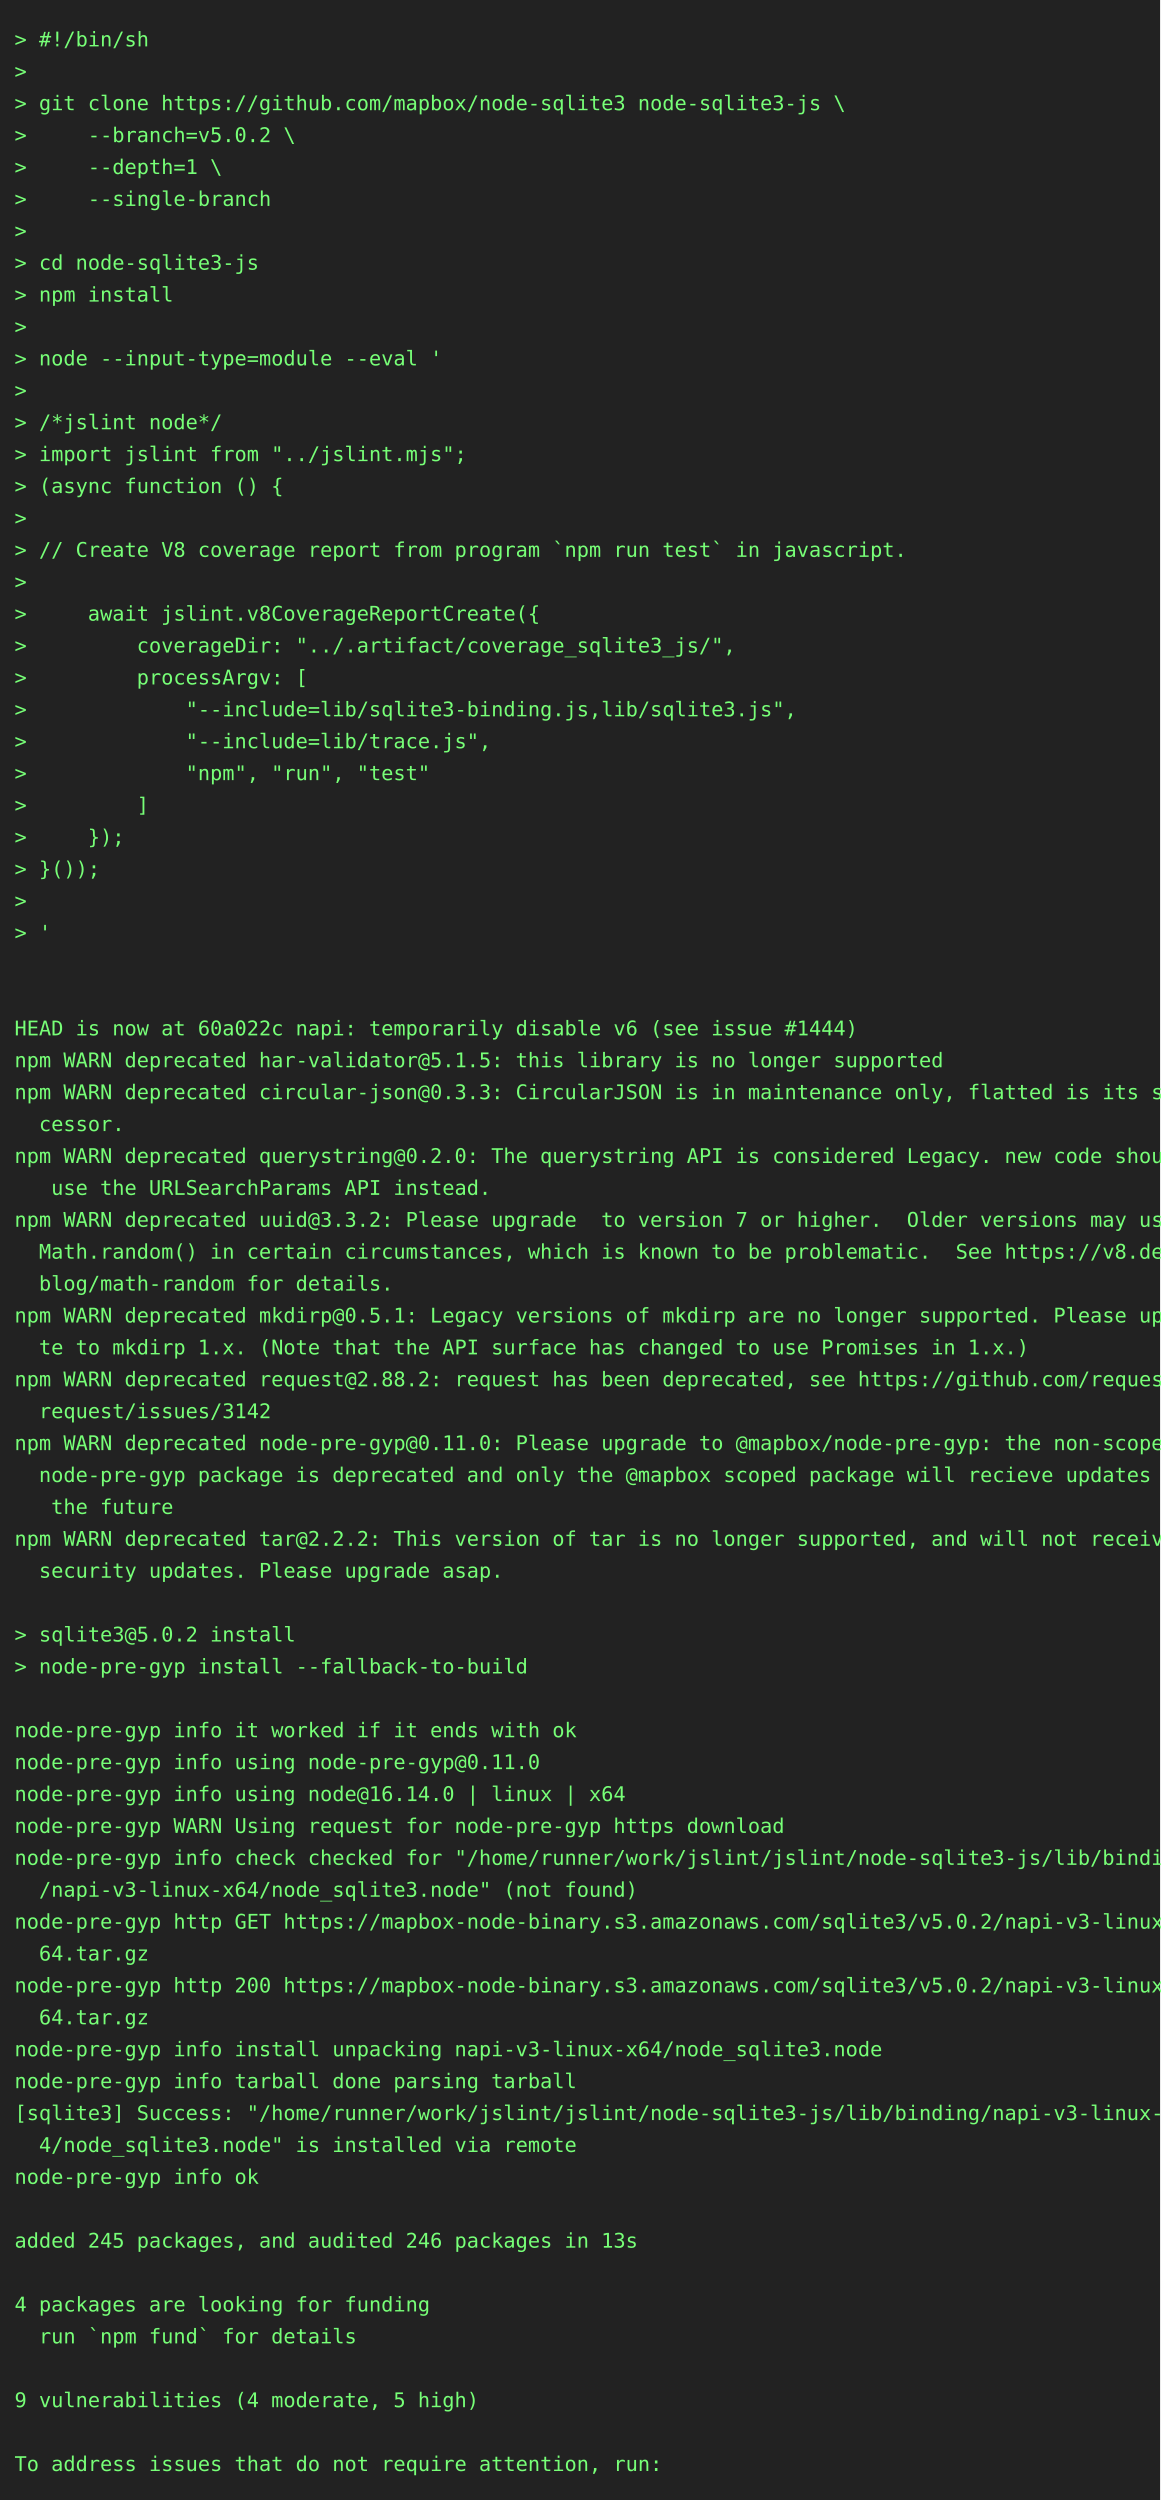
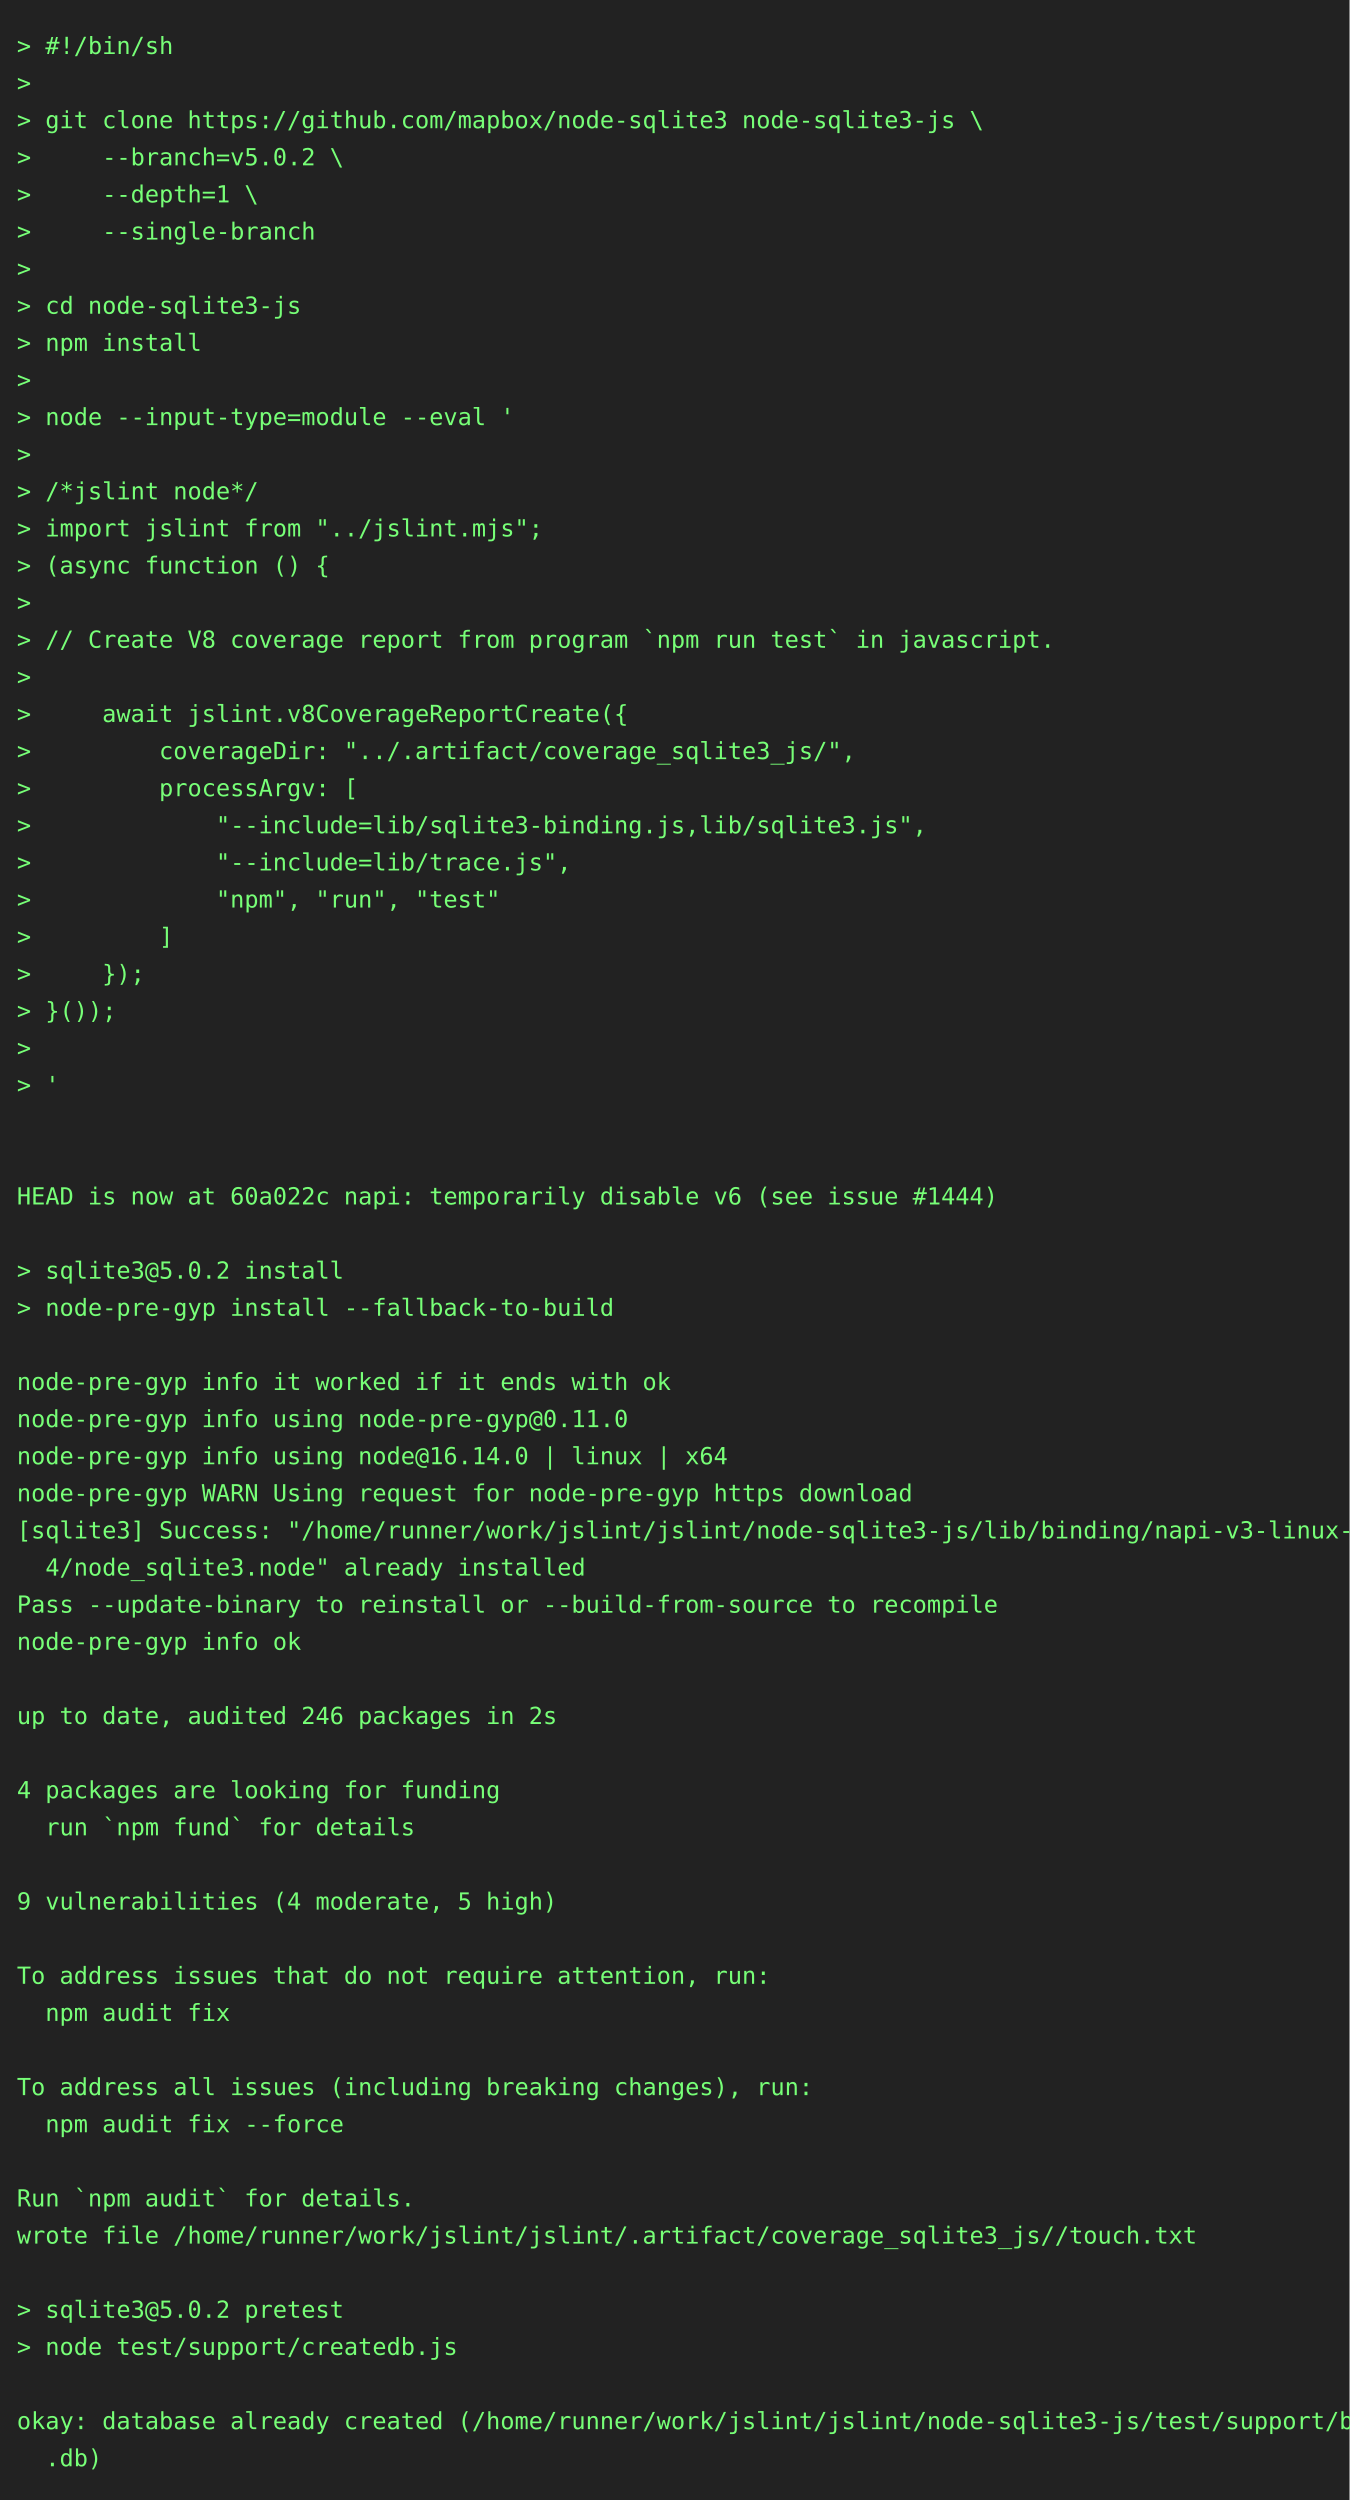
- <svg xmlns="http://www.w3.org/2000/svg" height="1724" width="800">
-   <rect height="1724" fill="#222" width="800" />
+ <svg xmlns="http://www.w3.org/2000/svg" height="1482" width="800">
+   <rect height="1482" fill="#222" width="800" />
  <text fill="#7f7" font-family="consolas, menlo, monospace" font-size="14" xml:space="preserve">
    <tspan lengthAdjust="spacingAndGlyphs" textLength="768" x="10" y="32">&gt; #!/bin/sh                                                                                      </tspan>
    <tspan lengthAdjust="spacingAndGlyphs" textLength="768" x="10" y="54">&gt;                                                                                                </tspan>
    <tspan lengthAdjust="spacingAndGlyphs" textLength="768" x="10" y="76">&gt; git clone https://github.com/mapbox/node-sqlite3 node-sqlite3-js \                             </tspan>
    <tspan lengthAdjust="spacingAndGlyphs" textLength="768" x="10" y="98">&gt;     --branch=v5.0.2 \                                                                          </tspan>
    <tspan lengthAdjust="spacingAndGlyphs" textLength="768" x="10" y="120">&gt;     --depth=1 \                                                                                </tspan>
    <tspan lengthAdjust="spacingAndGlyphs" textLength="768" x="10" y="142">&gt;     --single-branch                                                                            </tspan>
    <tspan lengthAdjust="spacingAndGlyphs" textLength="768" x="10" y="164">&gt;                                                                                                </tspan>
    <tspan lengthAdjust="spacingAndGlyphs" textLength="768" x="10" y="186">&gt; cd node-sqlite3-js                                                                             </tspan>
    <tspan lengthAdjust="spacingAndGlyphs" textLength="768" x="10" y="208">&gt; npm install                                                                                    </tspan>
    <tspan lengthAdjust="spacingAndGlyphs" textLength="768" x="10" y="230">&gt;                                                                                                </tspan>
    <tspan lengthAdjust="spacingAndGlyphs" textLength="768" x="10" y="252">&gt; node --input-type=module --eval '                                                              </tspan>
    <tspan lengthAdjust="spacingAndGlyphs" textLength="768" x="10" y="274">&gt;                                                                                                </tspan>
    <tspan lengthAdjust="spacingAndGlyphs" textLength="768" x="10" y="296">&gt; /*jslint node*/                                                                                </tspan>
    <tspan lengthAdjust="spacingAndGlyphs" textLength="768" x="10" y="318">&gt; import jslint from "../jslint.mjs";                                                            </tspan>
    <tspan lengthAdjust="spacingAndGlyphs" textLength="768" x="10" y="340">&gt; (async function () {                                                                           </tspan>
    <tspan lengthAdjust="spacingAndGlyphs" textLength="768" x="10" y="362">&gt;                                                                                                </tspan>
    <tspan lengthAdjust="spacingAndGlyphs" textLength="768" x="10" y="384">&gt; // Create V8 coverage report from program `npm run test` in javascript.                        </tspan>
    <tspan lengthAdjust="spacingAndGlyphs" textLength="768" x="10" y="406">&gt;                                                                                                </tspan>
    <tspan lengthAdjust="spacingAndGlyphs" textLength="768" x="10" y="428">&gt;     await jslint.v8CoverageReportCreate({                                                      </tspan>
    <tspan lengthAdjust="spacingAndGlyphs" textLength="768" x="10" y="450">&gt;         coverageDir: "../.artifact/coverage_sqlite3_js/",                                      </tspan>
    <tspan lengthAdjust="spacingAndGlyphs" textLength="768" x="10" y="472">&gt;         processArgv: [                                                                         </tspan>
    <tspan lengthAdjust="spacingAndGlyphs" textLength="768" x="10" y="494">&gt;             "--include=lib/sqlite3-binding.js,lib/sqlite3.js",                                 </tspan>
    <tspan lengthAdjust="spacingAndGlyphs" textLength="768" x="10" y="516">&gt;             "--include=lib/trace.js",                                                          </tspan>
    <tspan lengthAdjust="spacingAndGlyphs" textLength="768" x="10" y="538">&gt;             "npm", "run", "test"                                                               </tspan>
    <tspan lengthAdjust="spacingAndGlyphs" textLength="768" x="10" y="560">&gt;         ]                                                                                      </tspan>
    <tspan lengthAdjust="spacingAndGlyphs" textLength="768" x="10" y="582">&gt;     });                                                                                        </tspan>
    <tspan lengthAdjust="spacingAndGlyphs" textLength="768" x="10" y="604">&gt; }());                                                                                          </tspan>
    <tspan lengthAdjust="spacingAndGlyphs" textLength="768" x="10" y="626">&gt;                                                                                                </tspan>
    <tspan lengthAdjust="spacingAndGlyphs" textLength="768" x="10" y="648">&gt; '                                                                                              </tspan>
    <tspan lengthAdjust="spacingAndGlyphs" textLength="768" x="10" y="670">                                                                                                 </tspan>
    <tspan lengthAdjust="spacingAndGlyphs" textLength="768" x="10" y="692">                                                                                                 </tspan>
    <tspan lengthAdjust="spacingAndGlyphs" textLength="768" x="10" y="714">HEAD is now at 60a022c napi: temporarily disable v6 (see issue #1444)                            </tspan>
-     <tspan lengthAdjust="spacingAndGlyphs" textLength="768" x="10" y="736">npm WARN deprecated har-validator@5.1.5: this library is no longer supported                     </tspan>
-     <tspan lengthAdjust="spacingAndGlyphs" textLength="768" x="10" y="758">npm WARN deprecated circular-json@0.3.3: CircularJSON is in maintenance only, flatted is its suc\</tspan>
-     <tspan lengthAdjust="spacingAndGlyphs" textLength="768" x="10" y="780">  cessor.                                                                                        </tspan>
-     <tspan lengthAdjust="spacingAndGlyphs" textLength="768" x="10" y="802">npm WARN deprecated querystring@0.2.0: The querystring API is considered Legacy. new code should\</tspan>
-     <tspan lengthAdjust="spacingAndGlyphs" textLength="768" x="10" y="824">   use the URLSearchParams API instead.                                                          </tspan>
-     <tspan lengthAdjust="spacingAndGlyphs" textLength="768" x="10" y="846">npm WARN deprecated uuid@3.3.2: Please upgrade  to version 7 or higher.  Older versions may use \</tspan>
-     <tspan lengthAdjust="spacingAndGlyphs" textLength="768" x="10" y="868">  Math.random() in certain circumstances, which is known to be problematic.  See https://v8.dev/\</tspan>
-     <tspan lengthAdjust="spacingAndGlyphs" textLength="768" x="10" y="890">  blog/math-random for details.                                                                  </tspan>
-     <tspan lengthAdjust="spacingAndGlyphs" textLength="768" x="10" y="912">npm WARN deprecated mkdirp@0.5.1: Legacy versions of mkdirp are no longer supported. Please upda\</tspan>
-     <tspan lengthAdjust="spacingAndGlyphs" textLength="768" x="10" y="934">  te to mkdirp 1.x. (Note that the API surface has changed to use Promises in 1.x.)              </tspan>
-     <tspan lengthAdjust="spacingAndGlyphs" textLength="768" x="10" y="956">npm WARN deprecated request@2.88.2: request has been deprecated, see https://github.com/request/\</tspan>
-     <tspan lengthAdjust="spacingAndGlyphs" textLength="768" x="10" y="978">  request/issues/3142                                                                            </tspan>
-     <tspan lengthAdjust="spacingAndGlyphs" textLength="768" x="10" y="1000">npm WARN deprecated node-pre-gyp@0.11.0: Please upgrade to @mapbox/node-pre-gyp: the non-scoped \</tspan>
-     <tspan lengthAdjust="spacingAndGlyphs" textLength="768" x="10" y="1022">  node-pre-gyp package is deprecated and only the @mapbox scoped package will recieve updates in\</tspan>
-     <tspan lengthAdjust="spacingAndGlyphs" textLength="768" x="10" y="1044">   the future                                                                                    </tspan>
-     <tspan lengthAdjust="spacingAndGlyphs" textLength="768" x="10" y="1066">npm WARN deprecated tar@2.2.2: This version of tar is no longer supported, and will not receive \</tspan>
-     <tspan lengthAdjust="spacingAndGlyphs" textLength="768" x="10" y="1088">  security updates. Please upgrade asap.                                                         </tspan>
+     <tspan lengthAdjust="spacingAndGlyphs" textLength="768" x="10" y="736">                                                                                                 </tspan>
+     <tspan lengthAdjust="spacingAndGlyphs" textLength="768" x="10" y="758">&gt; sqlite3@5.0.2 install                                                                          </tspan>
+     <tspan lengthAdjust="spacingAndGlyphs" textLength="768" x="10" y="780">&gt; node-pre-gyp install --fallback-to-build                                                       </tspan>
+     <tspan lengthAdjust="spacingAndGlyphs" textLength="768" x="10" y="802">                                                                                                 </tspan>
+     <tspan lengthAdjust="spacingAndGlyphs" textLength="768" x="10" y="824">node-pre-gyp info it worked if it ends with ok                                                   </tspan>
+     <tspan lengthAdjust="spacingAndGlyphs" textLength="768" x="10" y="846">node-pre-gyp info using node-pre-gyp@0.11.0                                                      </tspan>
+     <tspan lengthAdjust="spacingAndGlyphs" textLength="768" x="10" y="868">node-pre-gyp info using node@16.14.0 | linux | x64                                               </tspan>
+     <tspan lengthAdjust="spacingAndGlyphs" textLength="768" x="10" y="890">node-pre-gyp WARN Using request for node-pre-gyp https download                                  </tspan>
+     <tspan lengthAdjust="spacingAndGlyphs" textLength="768" x="10" y="912">[sqlite3] Success: "/home/runner/work/jslint/jslint/node-sqlite3-js/lib/binding/napi-v3-linux-x6\</tspan>
+     <tspan lengthAdjust="spacingAndGlyphs" textLength="768" x="10" y="934">  4/node_sqlite3.node" already installed                                                         </tspan>
+     <tspan lengthAdjust="spacingAndGlyphs" textLength="768" x="10" y="956">Pass --update-binary to reinstall or --build-from-source to recompile                            </tspan>
+     <tspan lengthAdjust="spacingAndGlyphs" textLength="768" x="10" y="978">node-pre-gyp info ok                                                                             </tspan>
+     <tspan lengthAdjust="spacingAndGlyphs" textLength="768" x="10" y="1000">                                                                                                 </tspan>
+     <tspan lengthAdjust="spacingAndGlyphs" textLength="768" x="10" y="1022">up to date, audited 246 packages in 2s                                                           </tspan>
+     <tspan lengthAdjust="spacingAndGlyphs" textLength="768" x="10" y="1044">                                                                                                 </tspan>
+     <tspan lengthAdjust="spacingAndGlyphs" textLength="768" x="10" y="1066">4 packages are looking for funding                                                               </tspan>
+     <tspan lengthAdjust="spacingAndGlyphs" textLength="768" x="10" y="1088">  run `npm fund` for details                                                                     </tspan>
    <tspan lengthAdjust="spacingAndGlyphs" textLength="768" x="10" y="1110">                                                                                                 </tspan>
-     <tspan lengthAdjust="spacingAndGlyphs" textLength="768" x="10" y="1132">&gt; sqlite3@5.0.2 install                                                                          </tspan>
-     <tspan lengthAdjust="spacingAndGlyphs" textLength="768" x="10" y="1154">&gt; node-pre-gyp install --fallback-to-build                                                       </tspan>
-     <tspan lengthAdjust="spacingAndGlyphs" textLength="768" x="10" y="1176">                                                                                                 </tspan>
-     <tspan lengthAdjust="spacingAndGlyphs" textLength="768" x="10" y="1198">node-pre-gyp info it worked if it ends with ok                                                   </tspan>
-     <tspan lengthAdjust="spacingAndGlyphs" textLength="768" x="10" y="1220">node-pre-gyp info using node-pre-gyp@0.11.0                                                      </tspan>
-     <tspan lengthAdjust="spacingAndGlyphs" textLength="768" x="10" y="1242">node-pre-gyp info using node@16.14.0 | linux | x64                                               </tspan>
-     <tspan lengthAdjust="spacingAndGlyphs" textLength="768" x="10" y="1264">node-pre-gyp WARN Using request for node-pre-gyp https download                                  </tspan>
-     <tspan lengthAdjust="spacingAndGlyphs" textLength="768" x="10" y="1286">node-pre-gyp info check checked for "/home/runner/work/jslint/jslint/node-sqlite3-js/lib/binding\</tspan>
-     <tspan lengthAdjust="spacingAndGlyphs" textLength="768" x="10" y="1308">  /napi-v3-linux-x64/node_sqlite3.node" (not found)                                              </tspan>
-     <tspan lengthAdjust="spacingAndGlyphs" textLength="768" x="10" y="1330">node-pre-gyp http GET https://mapbox-node-binary.s3.amazonaws.com/sqlite3/v5.0.2/napi-v3-linux-x\</tspan>
-     <tspan lengthAdjust="spacingAndGlyphs" textLength="768" x="10" y="1352">  64.tar.gz                                                                                      </tspan>
-     <tspan lengthAdjust="spacingAndGlyphs" textLength="768" x="10" y="1374">node-pre-gyp http 200 https://mapbox-node-binary.s3.amazonaws.com/sqlite3/v5.0.2/napi-v3-linux-x\</tspan>
-     <tspan lengthAdjust="spacingAndGlyphs" textLength="768" x="10" y="1396">  64.tar.gz                                                                                      </tspan>
-     <tspan lengthAdjust="spacingAndGlyphs" textLength="768" x="10" y="1418">node-pre-gyp info install unpacking napi-v3-linux-x64/node_sqlite3.node                          </tspan>
-     <tspan lengthAdjust="spacingAndGlyphs" textLength="768" x="10" y="1440">node-pre-gyp info tarball done parsing tarball                                                   </tspan>
-     <tspan lengthAdjust="spacingAndGlyphs" textLength="768" x="10" y="1462">[sqlite3] Success: "/home/runner/work/jslint/jslint/node-sqlite3-js/lib/binding/napi-v3-linux-x6\</tspan>
-     <tspan lengthAdjust="spacingAndGlyphs" textLength="768" x="10" y="1484">  4/node_sqlite3.node" is installed via remote                                                   </tspan>
-     <tspan lengthAdjust="spacingAndGlyphs" textLength="768" x="10" y="1506">node-pre-gyp info ok                                                                             </tspan>
-     <tspan lengthAdjust="spacingAndGlyphs" textLength="768" x="10" y="1528">                                                                                                 </tspan>
-     <tspan lengthAdjust="spacingAndGlyphs" textLength="768" x="10" y="1550">added 245 packages, and audited 246 packages in 13s                                              </tspan>
-     <tspan lengthAdjust="spacingAndGlyphs" textLength="768" x="10" y="1572">                                                                                                 </tspan>
-     <tspan lengthAdjust="spacingAndGlyphs" textLength="768" x="10" y="1594">4 packages are looking for funding                                                               </tspan>
-     <tspan lengthAdjust="spacingAndGlyphs" textLength="768" x="10" y="1616">  run `npm fund` for details                                                                     </tspan>
-     <tspan lengthAdjust="spacingAndGlyphs" textLength="768" x="10" y="1638">                                                                                                 </tspan>
-     <tspan lengthAdjust="spacingAndGlyphs" textLength="768" x="10" y="1660">9 vulnerabilities (4 moderate, 5 high)                                                           </tspan>
-     <tspan lengthAdjust="spacingAndGlyphs" textLength="768" x="10" y="1682">                                                                                                 </tspan>
-     <tspan lengthAdjust="spacingAndGlyphs" textLength="768" x="10" y="1704">To address issues that do not require attention, run:                                            </tspan>
+     <tspan lengthAdjust="spacingAndGlyphs" textLength="768" x="10" y="1132">9 vulnerabilities (4 moderate, 5 high)                                                           </tspan>
+     <tspan lengthAdjust="spacingAndGlyphs" textLength="768" x="10" y="1154">                                                                                                 </tspan>
+     <tspan lengthAdjust="spacingAndGlyphs" textLength="768" x="10" y="1176">To address issues that do not require attention, run:                                            </tspan>
+     <tspan lengthAdjust="spacingAndGlyphs" textLength="768" x="10" y="1198">  npm audit fix                                                                                  </tspan>
+     <tspan lengthAdjust="spacingAndGlyphs" textLength="768" x="10" y="1220">                                                                                                 </tspan>
+     <tspan lengthAdjust="spacingAndGlyphs" textLength="768" x="10" y="1242">To address all issues (including breaking changes), run:                                         </tspan>
+     <tspan lengthAdjust="spacingAndGlyphs" textLength="768" x="10" y="1264">  npm audit fix --force                                                                          </tspan>
+     <tspan lengthAdjust="spacingAndGlyphs" textLength="768" x="10" y="1286">                                                                                                 </tspan>
+     <tspan lengthAdjust="spacingAndGlyphs" textLength="768" x="10" y="1308">Run `npm audit` for details.                                                                     </tspan>
+     <tspan lengthAdjust="spacingAndGlyphs" textLength="768" x="10" y="1330">wrote file /home/runner/work/jslint/jslint/.artifact/coverage_sqlite3_js//touch.txt              </tspan>
+     <tspan lengthAdjust="spacingAndGlyphs" textLength="768" x="10" y="1352">                                                                                                 </tspan>
+     <tspan lengthAdjust="spacingAndGlyphs" textLength="768" x="10" y="1374">&gt; sqlite3@5.0.2 pretest                                                                          </tspan>
+     <tspan lengthAdjust="spacingAndGlyphs" textLength="768" x="10" y="1396">&gt; node test/support/createdb.js                                                                  </tspan>
+     <tspan lengthAdjust="spacingAndGlyphs" textLength="768" x="10" y="1418">                                                                                                 </tspan>
+     <tspan lengthAdjust="spacingAndGlyphs" textLength="768" x="10" y="1440">okay: database already created (/home/runner/work/jslint/jslint/node-sqlite3-js/test/support/big\</tspan>
+     <tspan lengthAdjust="spacingAndGlyphs" textLength="768" x="10" y="1462">  .db)                                                                                           </tspan>
  </text>
</svg>
